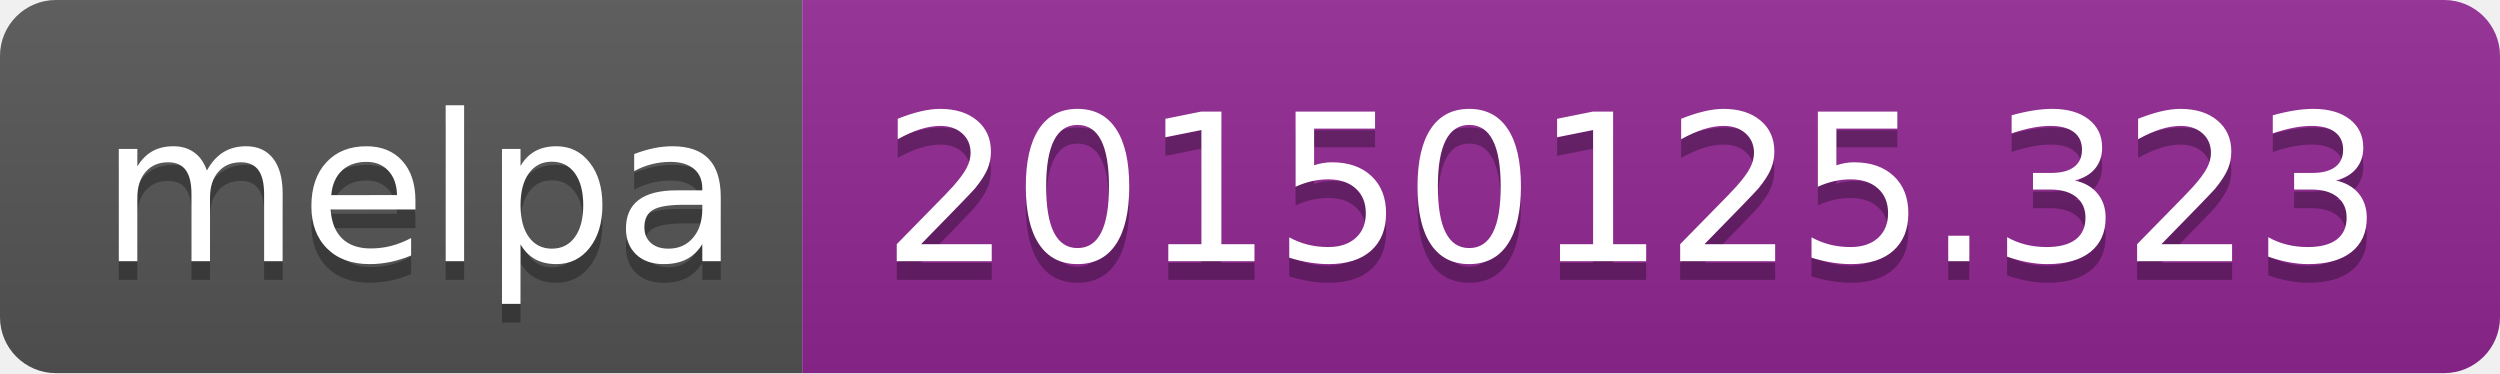
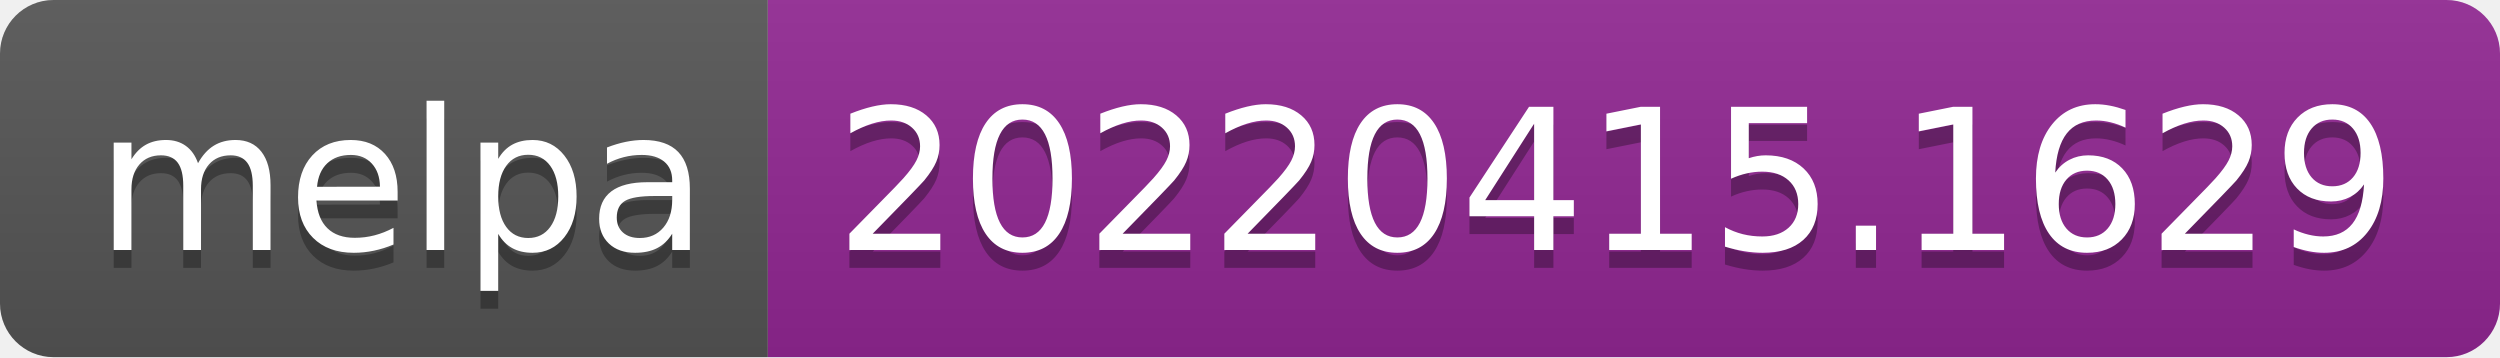
- <svg xmlns="http://www.w3.org/2000/svg" width="134" height="20" role="img" aria-label="melpa: 20150125.323">
+ <svg xmlns="http://www.w3.org/2000/svg" width="140" height="20" role="img" aria-label="melpa: 20220415.1629">
  <linearGradient id="s" x2="0" y2="100%">
    <stop offset="0" stop-color="#bbb" stop-opacity=".1" />
    <stop offset="1" stop-opacity=".1" />
  </linearGradient>
  <clipPath id="r">
-     <rect width="134" height="20" rx="3" fill="#fff" />
+     <rect width="140" height="20" rx="3" fill="#fff" />
  </clipPath>
  <g clip-path="url(#r)">
    <rect width="43" height="20" fill="#555" />
-     <rect x="43" width="91" height="20" fill="#922793" />
-     <rect width="134" height="20" fill="url(#s)" />
+     <rect x="43" width="97" height="20" fill="#922793" />
+     <rect width="140" height="20" fill="url(#s)" />
  </g>
  <g fill="#fff" text-anchor="middle" font-family="Verdana,Geneva,DejaVu Sans,sans-serif" text-rendering="geometricPrecision" font-size="110">
    <text aria-hidden="true" x="225" y="150" fill="#010101" fill-opacity=".3" transform="scale(.1)" textLength="330">melpa</text>
    <text x="225" y="140" transform="scale(.1)" fill="#fff" textLength="330">melpa</text>
-     <text aria-hidden="true" x="875" y="150" fill="#010101" fill-opacity=".3" transform="scale(.1)" textLength="810">20150125.323</text>
-     <text x="875" y="140" transform="scale(.1)" fill="#fff" textLength="810">20150125.323</text>
+     <text aria-hidden="true" x="905" y="150" fill="#010101" fill-opacity=".3" transform="scale(.1)" textLength="870">20220415.1629</text>
+     <text x="905" y="140" transform="scale(.1)" fill="#fff" textLength="870">20220415.1629</text>
  </g>
</svg>
